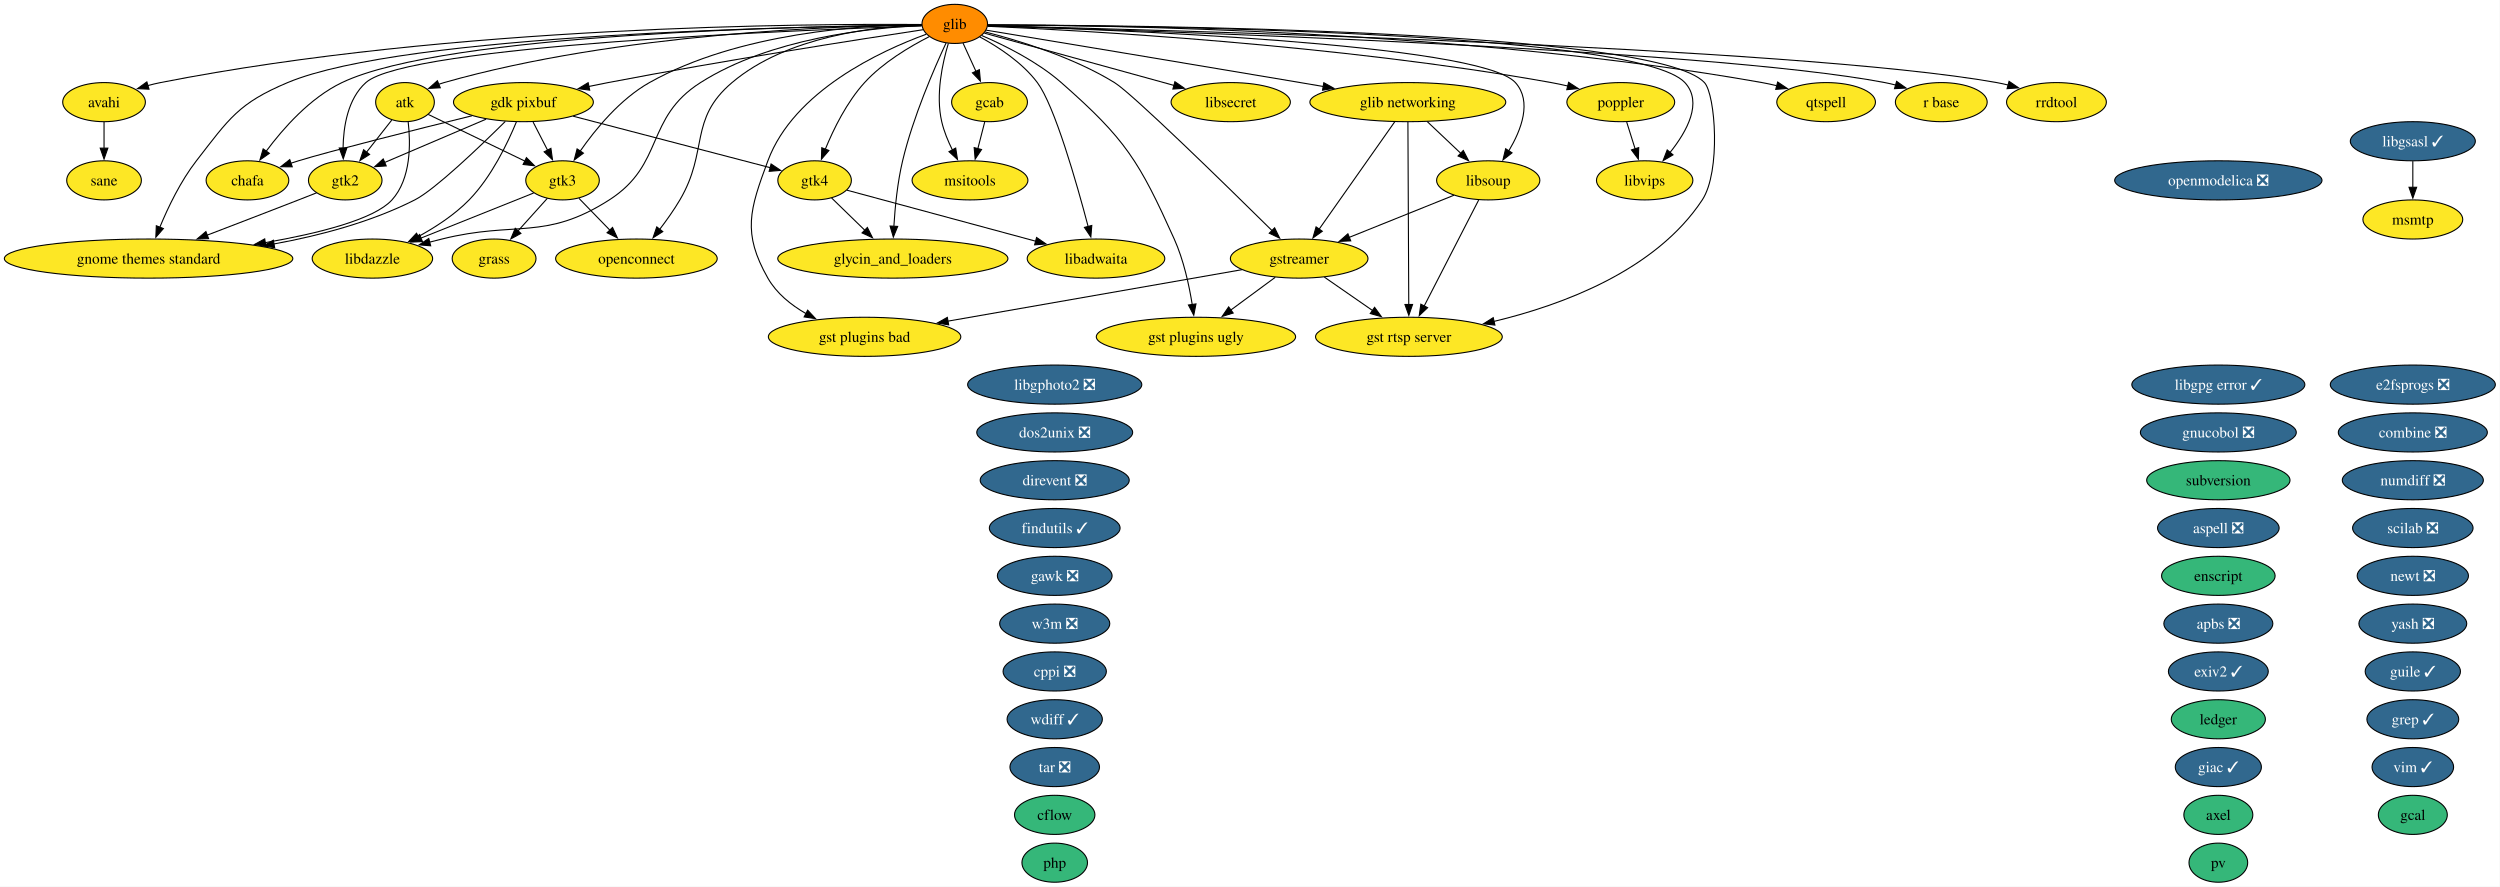
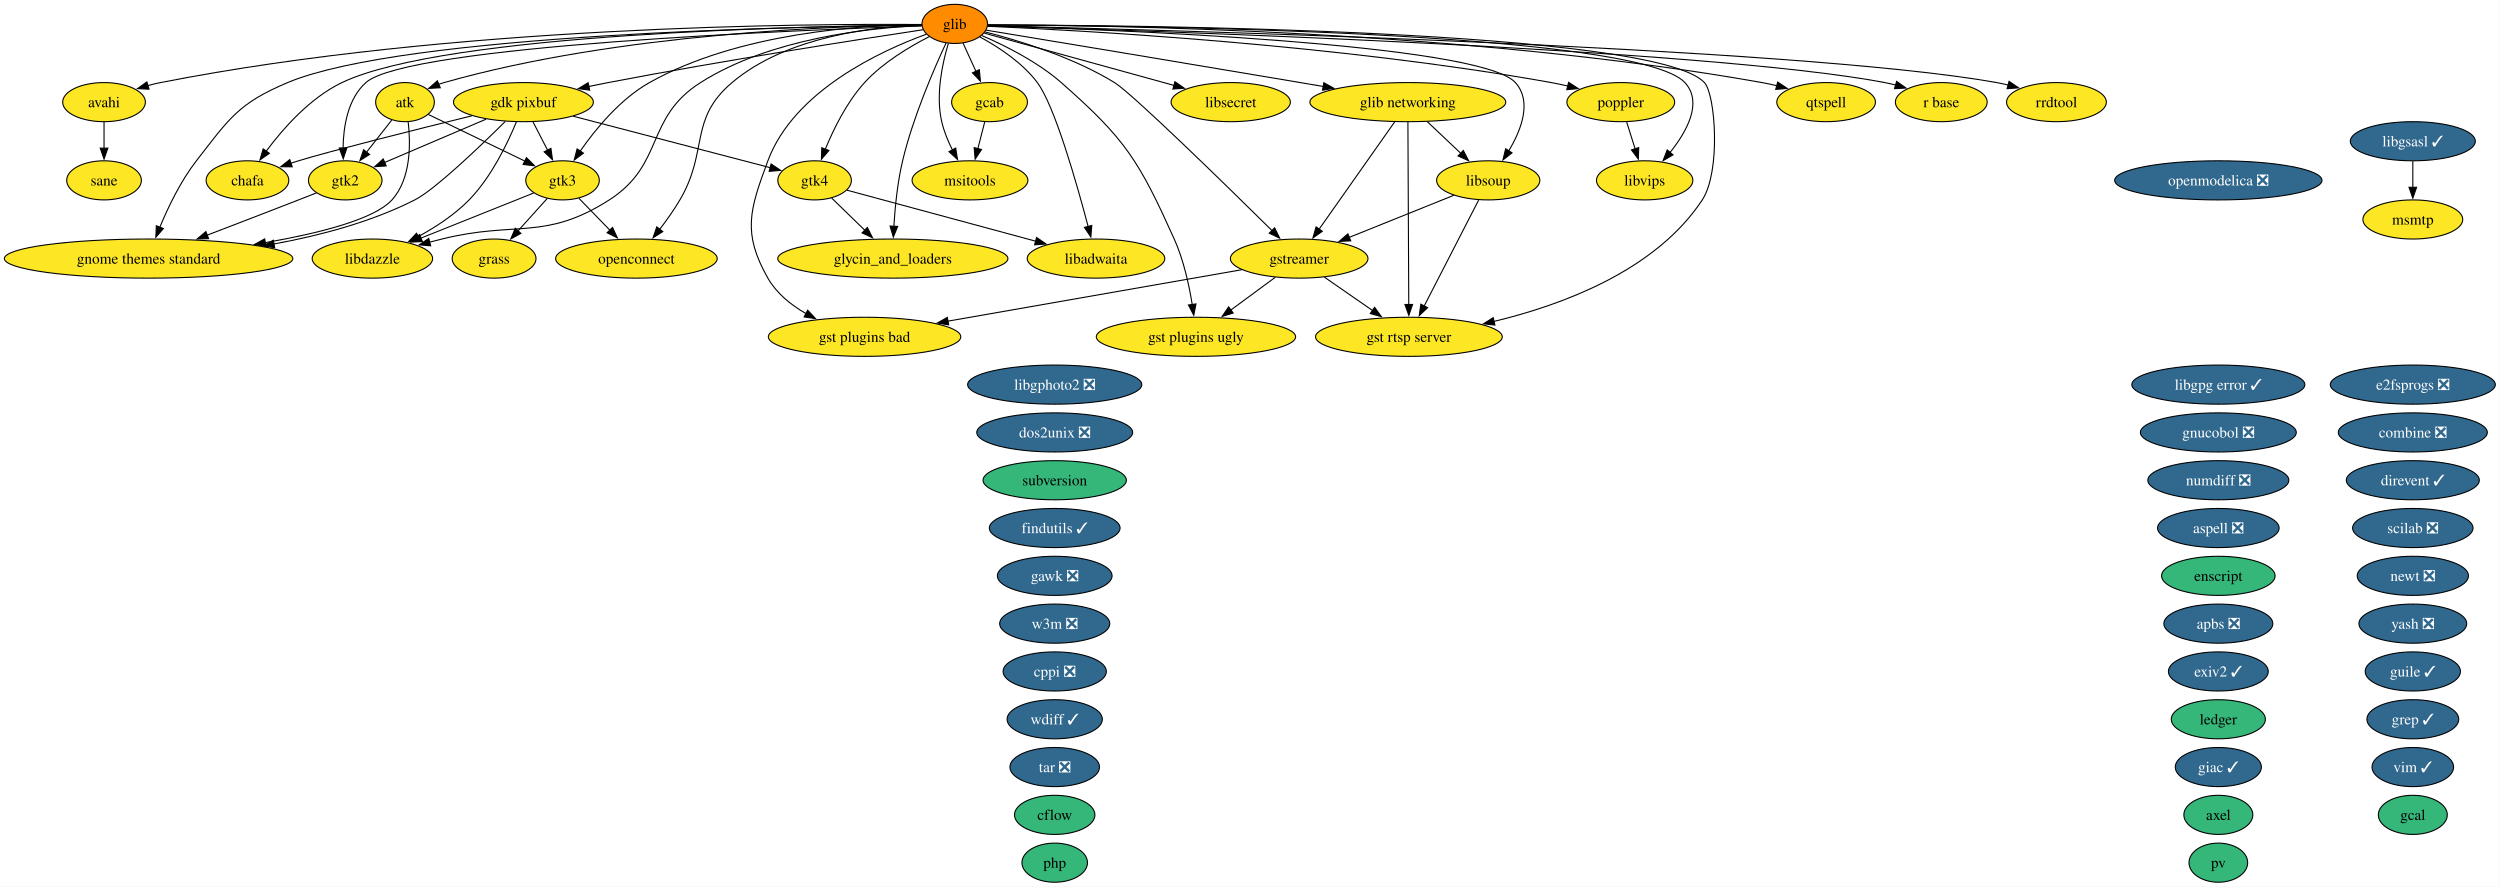
<svg xmlns="http://www.w3.org/2000/svg" xmlns:xlink="http://www.w3.org/1999/xlink" width="2301pt" height="816pt" viewBox="0.00 0.00 2301.00 816.00">
  <g id="graph0" class="graph" transform="scale(1 1) rotate(0) translate(4 812)">
    <polygon fill="white" stroke="none" points="-4,4 -4,-812 2296.69,-812 2296.69,4 -4,4" />
    <g id="node1" class="node">
      <g id="a_node1">
        <a xlink:href="https://github.com/conda-forge/apbs-feedstock/pull/11" xlink:title="apbs ❎">
          <ellipse fill="#31688e" stroke="black" cx="2037.76" cy="-238" rx="50.16" ry="18" />
          <text xml:space="preserve" text-anchor="middle" x="2037.76" y="-233.32" font-family="Times,serif" font-size="14.00" fill="white">apbs ❎</text>
        </a>
      </g>
    </g>
    <g id="node2" class="node">
      <g id="a_node2">
        <a xlink:href="https://github.com/conda-forge/aspell-feedstock/pull/5" xlink:title="aspell ❎">
          <ellipse fill="#31688e" stroke="black" cx="2037.76" cy="-326" rx="55.94" ry="18" />
          <text xml:space="preserve" text-anchor="middle" x="2037.76" y="-321.32" font-family="Times,serif" font-size="14.00" fill="white">aspell ❎</text>
        </a>
      </g>
    </g>
    <g id="node3" class="node">
      <g id="a_node3">
        <a xlink:href="https://github.com/conda-forge/atk-feedstock" xlink:title="atk">
          <ellipse fill="#fde725" stroke="black" cx="368.76" cy="-718" rx="27.01" ry="18" />
          <text xml:space="preserve" text-anchor="middle" x="368.76" y="-713.33" font-family="Times,serif" font-size="14.00">atk</text>
        </a>
      </g>
    </g>
    <g id="node24" class="node">
      <g id="a_node24">
        <a xlink:href="https://github.com/conda-forge/gnome-themes-standard-feedstock" xlink:title="gnome themes standard">
          <ellipse fill="#fde725" stroke="black" cx="132.76" cy="-574" rx="132.76" ry="18" />
          <text xml:space="preserve" text-anchor="middle" x="132.76" y="-569.33" font-family="Times,serif" font-size="14.00">gnome themes standard</text>
        </a>
      </g>
    </g>
    <g id="edge1" class="edge">
      <path fill="none" stroke="black" d="M371.67,-699.91C374.01,-680.06 374.45,-647.52 356.76,-628 340.48,-610.04 289.32,-597.2 239.99,-588.66" />
      <polygon fill="black" stroke="black" points="240.78,-585.24 230.34,-587.04 239.63,-592.14 240.78,-585.24" />
    </g>
    <g id="node32" class="node">
      <g id="a_node32">
        <a xlink:href="https://github.com/conda-forge/gtk2-feedstock" xlink:title="gtk2">
          <ellipse fill="#fde725" stroke="black" cx="313.76" cy="-646" rx="33.85" ry="18" />
          <text xml:space="preserve" text-anchor="middle" x="313.76" y="-641.33" font-family="Times,serif" font-size="14.00">gtk2</text>
        </a>
      </g>
    </g>
    <g id="edge2" class="edge">
      <path fill="none" stroke="black" d="M356.55,-701.46C349.74,-692.8 341.09,-681.79 333.36,-671.95" />
      <polygon fill="black" stroke="black" points="336.17,-669.87 327.24,-664.17 330.67,-674.19 336.17,-669.87" />
    </g>
    <g id="node33" class="node">
      <g id="a_node33">
        <a xlink:href="https://github.com/conda-forge/gtk3-feedstock" xlink:title="gtk3">
          <ellipse fill="#fde725" stroke="black" cx="513.76" cy="-646" rx="33.85" ry="18" />
          <text xml:space="preserve" text-anchor="middle" x="513.76" y="-641.33" font-family="Times,serif" font-size="14.00">gtk3</text>
        </a>
      </g>
    </g>
    <g id="edge3" class="edge">
      <path fill="none" stroke="black" d="M390.15,-706.67C413.62,-695.34 451.63,-676.99 479.31,-663.63" />
      <polygon fill="black" stroke="black" points="480.52,-666.93 488,-659.43 477.47,-660.63 480.52,-666.93" />
    </g>
    <g id="node4" class="node">
      <g id="a_node4">
        <a xlink:href="https://github.com/conda-forge/avahi-feedstock" xlink:title="avahi">
          <ellipse fill="#fde725" stroke="black" cx="91.76" cy="-718" rx="38.06" ry="18" />
          <text xml:space="preserve" text-anchor="middle" x="91.76" y="-713.33" font-family="Times,serif" font-size="14.00">avahi</text>
        </a>
      </g>
    </g>
    <g id="node57" class="node">
      <g id="a_node57">
        <a xlink:href="https://github.com/conda-forge/sane-feedstock" xlink:title="sane">
          <ellipse fill="#fde725" stroke="black" cx="91.76" cy="-646" rx="34.37" ry="18" />
          <text xml:space="preserve" text-anchor="middle" x="91.76" y="-641.33" font-family="Times,serif" font-size="14.00">sane</text>
        </a>
      </g>
    </g>
    <g id="edge4" class="edge">
      <path fill="none" stroke="black" d="M91.76,-699.7C91.76,-692.41 91.76,-683.73 91.76,-675.54" />
      <polygon fill="black" stroke="black" points="95.26,-675.62 91.76,-665.62 88.26,-675.62 95.26,-675.62" />
    </g>
    <g id="node5" class="node">
      <g id="a_node5">
        <a xlink:href="https://github.com/conda-forge/axel-feedstock" xlink:title="axel">
          <ellipse fill="#35b779" stroke="black" cx="2037.76" cy="-62" rx="31.74" ry="18" />
          <text xml:space="preserve" text-anchor="middle" x="2037.76" y="-57.33" font-family="Times,serif" font-size="14.00">axel</text>
        </a>
      </g>
    </g>
    <g id="node6" class="node">
      <g id="a_node6">
        <a xlink:href="https://github.com/conda-forge/cflow-feedstock" xlink:title="cflow">
          <ellipse fill="#35b779" stroke="black" cx="966.76" cy="-62" rx="37" ry="18" />
          <text xml:space="preserve" text-anchor="middle" x="966.76" y="-57.33" font-family="Times,serif" font-size="14.00">cflow</text>
        </a>
      </g>
    </g>
    <g id="node7" class="node">
      <g id="a_node7">
        <a xlink:href="https://github.com/conda-forge/chafa-feedstock" xlink:title="chafa">
          <ellipse fill="#fde725" stroke="black" cx="223.76" cy="-646" rx="38.06" ry="18" />
          <text xml:space="preserve" text-anchor="middle" x="223.76" y="-641.33" font-family="Times,serif" font-size="14.00">chafa</text>
        </a>
      </g>
    </g>
    <g id="node8" class="node">
      <g id="a_node8">
        <a xlink:href="https://github.com/conda-forge/combine-feedstock/pull/2" xlink:title="combine ❎">
          <ellipse fill="#31688e" stroke="black" cx="2216.76" cy="-414" rx="68.57" ry="18" />
          <text xml:space="preserve" text-anchor="middle" x="2216.76" y="-409.32" font-family="Times,serif" font-size="14.00" fill="white">combine ❎</text>
        </a>
      </g>
    </g>
    <g id="node9" class="node">
      <g id="a_node9">
        <a xlink:href="https://github.com/conda-forge/cppi-feedstock/pull/3" xlink:title="cppi ❎">
          <ellipse fill="#31688e" stroke="black" cx="966.76" cy="-194" rx="47.53" ry="18" />
          <text xml:space="preserve" text-anchor="middle" x="966.76" y="-189.32" font-family="Times,serif" font-size="14.00" fill="white">cppi ❎</text>
        </a>
      </g>
    </g>
    <g id="node10" class="node">
      <g id="a_node10">
-         <a xlink:href="https://github.com/conda-forge/direvent-feedstock/pull/3" xlink:title="direvent ❎">
-           <ellipse fill="#31688e" stroke="black" cx="966.76" cy="-370" rx="68.57" ry="18" />
-           <text xml:space="preserve" text-anchor="middle" x="966.76" y="-365.32" font-family="Times,serif" font-size="14.00" fill="white">direvent ❎</text>
+         <a xlink:href="https://github.com/conda-forge/direvent-feedstock/pull/3" xlink:title="direvent ✓">
+           <ellipse fill="#31688e" stroke="black" cx="2216.76" cy="-370" rx="61.2" ry="18" />
+           <text xml:space="preserve" text-anchor="middle" x="2216.76" y="-365.32" font-family="Times,serif" font-size="14.00" fill="white">direvent ✓</text>
        </a>
      </g>
    </g>
    <g id="node11" class="node">
      <g id="a_node11">
        <a xlink:href="https://github.com/conda-forge/dos2unix-feedstock/pull/23" xlink:title="dos2unix ❎">
          <ellipse fill="#31688e" stroke="black" cx="966.76" cy="-414" rx="71.73" ry="18" />
          <text xml:space="preserve" text-anchor="middle" x="966.76" y="-409.32" font-family="Times,serif" font-size="14.00" fill="white">dos2unix ❎</text>
        </a>
      </g>
    </g>
    <g id="node12" class="node">
      <g id="a_node12">
        <a xlink:href="https://github.com/conda-forge/e2fsprogs-feedstock/pull/18" xlink:title="e2fsprogs ❎">
          <ellipse fill="#31688e" stroke="black" cx="2216.76" cy="-458" rx="75.94" ry="18" />
          <text xml:space="preserve" text-anchor="middle" x="2216.76" y="-453.32" font-family="Times,serif" font-size="14.00" fill="white">e2fsprogs ❎</text>
        </a>
      </g>
    </g>
    <g id="node13" class="node">
      <g id="a_node13">
        <a xlink:href="https://github.com/conda-forge/enscript-feedstock" xlink:title="enscript">
          <ellipse fill="#35b779" stroke="black" cx="2037.76" cy="-282" rx="52.26" ry="18" />
          <text xml:space="preserve" text-anchor="middle" x="2037.76" y="-277.32" font-family="Times,serif" font-size="14.00">enscript</text>
        </a>
      </g>
    </g>
    <g id="node14" class="node">
      <g id="a_node14">
        <a xlink:href="https://github.com/conda-forge/exiv2-feedstock/pull/28" xlink:title="exiv2 ✓">
          <ellipse fill="#31688e" stroke="black" cx="2037.76" cy="-194" rx="45.95" ry="18" />
          <text xml:space="preserve" text-anchor="middle" x="2037.76" y="-189.32" font-family="Times,serif" font-size="14.00" fill="white">exiv2 ✓</text>
        </a>
      </g>
    </g>
    <g id="node15" class="node">
      <g id="a_node15">
        <a xlink:href="https://github.com/conda-forge/findutils-feedstock/pull/17" xlink:title="findutils ✓">
          <ellipse fill="#31688e" stroke="black" cx="966.76" cy="-326" rx="60.15" ry="18" />
          <text xml:space="preserve" text-anchor="middle" x="966.76" y="-321.32" font-family="Times,serif" font-size="14.00" fill="white">findutils ✓</text>
        </a>
      </g>
    </g>
    <g id="node16" class="node">
      <g id="a_node16">
        <a xlink:href="https://github.com/conda-forge/gawk-feedstock/pull/28" xlink:title="gawk ❎">
          <ellipse fill="#31688e" stroke="black" cx="966.76" cy="-282" rx="52.79" ry="18" />
          <text xml:space="preserve" text-anchor="middle" x="966.76" y="-277.32" font-family="Times,serif" font-size="14.00" fill="white">gawk ❎</text>
        </a>
      </g>
    </g>
    <g id="node17" class="node">
      <g id="a_node17">
        <a xlink:href="https://github.com/conda-forge/gcab-feedstock" xlink:title="gcab">
          <ellipse fill="#fde725" stroke="black" cx="906.76" cy="-718" rx="34.9" ry="18" />
          <text xml:space="preserve" text-anchor="middle" x="906.76" y="-713.33" font-family="Times,serif" font-size="14.00">gcab</text>
        </a>
      </g>
    </g>
    <g id="node45" class="node">
      <g id="a_node45">
        <a xlink:href="https://github.com/conda-forge/msitools-feedstock" xlink:title="msitools">
          <ellipse fill="#fde725" stroke="black" cx="888.76" cy="-646" rx="53.31" ry="18" />
          <text xml:space="preserve" text-anchor="middle" x="888.76" y="-641.33" font-family="Times,serif" font-size="14.00">msitools</text>
        </a>
      </g>
    </g>
    <g id="edge5" class="edge">
      <path fill="none" stroke="black" d="M902.31,-699.7C900.41,-692.32 898.15,-683.52 896.02,-675.25" />
      <polygon fill="black" stroke="black" points="899.41,-674.38 893.53,-665.57 892.63,-676.13 899.41,-674.38" />
    </g>
    <g id="node18" class="node">
      <g id="a_node18">
        <a xlink:href="https://github.com/conda-forge/gcal-feedstock" xlink:title="gcal">
          <ellipse fill="#35b779" stroke="black" cx="2216.76" cy="-62" rx="31.74" ry="18" />
          <text xml:space="preserve" text-anchor="middle" x="2216.76" y="-57.33" font-family="Times,serif" font-size="14.00">gcal</text>
        </a>
      </g>
    </g>
    <g id="node19" class="node">
      <g id="a_node19">
        <a xlink:href="https://github.com/conda-forge/gdk-pixbuf-feedstock" xlink:title="gdk pixbuf">
          <ellipse fill="#fde725" stroke="black" cx="477.76" cy="-718" rx="64.36" ry="18" />
          <text xml:space="preserve" text-anchor="middle" x="477.76" y="-713.33" font-family="Times,serif" font-size="14.00">gdk pixbuf</text>
        </a>
      </g>
    </g>
    <g id="edge6" class="edge">
      <path fill="none" stroke="black" d="M430.37,-705.43C378.95,-692.78 300.27,-673.09 270.76,-664 268.4,-663.27 265.98,-662.5 263.55,-661.7" />
      <polygon fill="black" stroke="black" points="264.97,-658.48 254.37,-658.54 262.69,-665.1 264.97,-658.48" />
    </g>
    <g id="edge7" class="edge">
      <path fill="none" stroke="black" d="M461.09,-700.25C437.8,-677.18 396.3,-637.42 377.76,-628 337.87,-607.73 290.5,-595.19 248.1,-587.45" />
      <polygon fill="black" stroke="black" points="248.8,-584.02 238.35,-585.74 247.6,-590.91 248.8,-584.02" />
    </g>
    <g id="edge8" class="edge">
      <path fill="none" stroke="black" d="M443.38,-702.33C416.01,-690.65 377.82,-674.35 349.99,-662.46" />
      <polygon fill="black" stroke="black" points="351.46,-659.29 340.89,-658.58 348.71,-665.73 351.46,-659.29" />
    </g>
    <g id="edge9" class="edge">
      <path fill="none" stroke="black" d="M486.65,-699.7C490.68,-691.87 495.53,-682.44 500.01,-673.73" />
      <polygon fill="black" stroke="black" points="503.05,-675.46 504.51,-664.97 496.83,-672.26 503.05,-675.46" />
    </g>
    <g id="node34" class="node">
      <g id="a_node34">
        <a xlink:href="https://github.com/conda-forge/gtk4-feedstock" xlink:title="gtk4">
          <ellipse fill="#fde725" stroke="black" cx="745.76" cy="-646" rx="33.85" ry="18" />
          <text xml:space="preserve" text-anchor="middle" x="745.76" y="-641.33" font-family="Times,serif" font-size="14.00">gtk4</text>
        </a>
      </g>
    </g>
    <g id="edge10" class="edge">
      <path fill="none" stroke="black" d="M523.52,-705.05C574.45,-691.74 656,-670.44 704.87,-657.68" />
      <polygon fill="black" stroke="black" points="705.71,-661.08 714.5,-655.16 703.94,-654.31 705.71,-661.08" />
    </g>
    <g id="node38" class="node">
      <g id="a_node38">
        <a xlink:href="https://github.com/conda-forge/libdazzle-feedstock" xlink:title="libdazzle">
          <ellipse fill="#fde725" stroke="black" cx="338.76" cy="-574" rx="55.42" ry="18" />
          <text xml:space="preserve" text-anchor="middle" x="338.76" y="-569.33" font-family="Times,serif" font-size="14.00">libdazzle</text>
        </a>
      </g>
    </g>
    <g id="edge11" class="edge">
      <path fill="none" stroke="black" d="M471.32,-699.89C463.4,-680.61 448.42,-649.19 427.76,-628 414.34,-614.24 396.63,-602.74 380.53,-594" />
      <polygon fill="black" stroke="black" points="382.6,-591.14 372.12,-589.62 379.37,-597.35 382.6,-591.14" />
    </g>
    <g id="node20" class="node">
      <g id="a_node20">
        <a xlink:href="https://github.com/conda-forge/giac-feedstock/pull/47" xlink:title="giac ✓">
          <ellipse fill="#31688e" stroke="black" cx="2037.76" cy="-106" rx="39.63" ry="18" />
          <text xml:space="preserve" text-anchor="middle" x="2037.76" y="-101.33" font-family="Times,serif" font-size="14.00" fill="white">giac ✓</text>
        </a>
      </g>
    </g>
    <g id="node21" class="node">
      <g id="a_node21">
        <a xlink:href="https://github.com/conda-forge/glib-feedstock" xlink:title="glib">
          <ellipse fill="#ff8c00" stroke="black" cx="874.76" cy="-790" rx="30.16" ry="18" />
          <text xml:space="preserve" text-anchor="middle" x="874.76" y="-785.33" font-family="Times,serif" font-size="14.00">glib</text>
        </a>
      </g>
    </g>
    <g id="edge12" class="edge">
      <path fill="none" stroke="black" d="M844.4,-788.99C768.67,-788.25 565.89,-781.77 404.76,-736 403.13,-735.54 401.5,-735.01 399.86,-734.44" />
      <polygon fill="black" stroke="black" points="401.22,-731.21 390.64,-730.66 398.57,-737.69 401.22,-731.21" />
    </g>
    <g id="edge13" class="edge">
      <path fill="none" stroke="black" d="M844.11,-789.43C743.02,-790.28 411.25,-788.6 143.76,-736 139.91,-735.24 135.96,-734.29 132.02,-733.22" />
      <polygon fill="black" stroke="black" points="133.16,-729.91 122.57,-730.41 131.16,-736.62 133.16,-729.91" />
    </g>
    <g id="edge14" class="edge">
      <path fill="none" stroke="black" d="M844.41,-788.87C741.45,-788.01 406.51,-781.69 310.76,-736 281.46,-722.02 256.59,-693.81 241.04,-672.87" />
      <polygon fill="black" stroke="black" points="243.92,-670.88 235.25,-664.79 238.23,-674.96 243.92,-670.88" />
    </g>
    <g id="edge15" class="edge">
      <path fill="none" stroke="black" d="M882.34,-772.41C885.91,-764.59 890.27,-755.06 894.31,-746.23" />
      <polygon fill="black" stroke="black" points="897.4,-747.88 898.37,-737.33 891.03,-744.97 897.4,-747.88" />
    </g>
    <g id="edge16" class="edge">
      <path fill="none" stroke="black" d="M845.64,-784.66C789.44,-776.18 662.17,-756.42 555.76,-736 549.89,-734.87 543.78,-733.64 537.68,-732.38" />
      <polygon fill="black" stroke="black" points="538.76,-729.03 528.26,-730.39 537.32,-735.88 538.76,-729.03" />
    </g>
    <g id="node22" class="node">
      <g id="a_node22">
        <a xlink:href="https://github.com/conda-forge/glib-networking-feedstock" xlink:title="glib networking">
          <ellipse fill="#fde725" stroke="black" cx="1291.76" cy="-718" rx="90.14" ry="18" />
          <text xml:space="preserve" text-anchor="middle" x="1291.76" y="-713.33" font-family="Times,serif" font-size="14.00">glib networking</text>
        </a>
      </g>
    </g>
    <g id="edge17" class="edge">
      <path fill="none" stroke="black" d="M903.7,-784.22C959.59,-774.99 1086.25,-754.02 1192.76,-736 1199.64,-734.84 1206.79,-733.62 1213.96,-732.4" />
      <polygon fill="black" stroke="black" points="1214.44,-735.87 1223.7,-730.73 1213.26,-728.97 1214.44,-735.87" />
    </g>
    <g id="node23" class="node">
      <g id="a_node23">
        <a xlink:href="https://github.com/conda-forge/glycin_and_loaders-feedstock" xlink:title="glycin_and_loaders">
          <ellipse fill="#fde725" stroke="black" cx="817.76" cy="-574" rx="105.92" ry="18" />
          <text xml:space="preserve" text-anchor="middle" x="817.76" y="-569.33" font-family="Times,serif" font-size="14.00">glycin_and_loaders</text>
        </a>
      </g>
    </g>
    <g id="edge18" class="edge">
      <path fill="none" stroke="black" d="M866.77,-772.47C855.8,-748.96 836.34,-704.25 826.76,-664 822.04,-644.21 819.8,-621.37 818.73,-603.78" />
      <polygon fill="black" stroke="black" points="822.22,-603.61 818.22,-593.8 815.23,-603.96 822.22,-603.61" />
    </g>
    <g id="edge19" class="edge">
      <path fill="none" stroke="black" d="M844.18,-788.82C735.39,-787.79 367.92,-780.98 260.76,-736 215.42,-716.97 206.93,-702.82 176.76,-664 162.3,-645.4 150.74,-621.3 143.11,-602.87" />
      <polygon fill="black" stroke="black" points="146.38,-601.63 139.43,-593.64 139.88,-604.22 146.38,-601.63" />
    </g>
    <g id="node28" class="node">
      <g id="a_node28">
        <a xlink:href="https://github.com/conda-forge/gst-plugins-bad-feedstock" xlink:title="gst plugins bad">
          <ellipse fill="#fde725" stroke="black" cx="791.76" cy="-502" rx="88.56" ry="18" />
          <text xml:space="preserve" text-anchor="middle" x="791.76" y="-497.32" font-family="Times,serif" font-size="14.00">gst plugins bad</text>
        </a>
      </g>
    </g>
    <g id="edge20" class="edge">
      <path fill="none" stroke="black" d="M848.57,-780.51C806.62,-765.19 726.65,-728.37 702.76,-664 686.05,-619 679.04,-597.73 702.76,-556 710.69,-542.04 723.93,-531.36 737.79,-523.39" />
      <polygon fill="black" stroke="black" points="739.38,-526.51 746.6,-518.75 736.12,-520.31 739.38,-526.51" />
    </g>
    <g id="node29" class="node">
      <g id="a_node29">
        <a xlink:href="https://github.com/conda-forge/gst-plugins-ugly-feedstock" xlink:title="gst plugins ugly">
          <ellipse fill="#fde725" stroke="black" cx="1096.76" cy="-502" rx="91.72" ry="18" />
          <text xml:space="preserve" text-anchor="middle" x="1096.76" y="-497.32" font-family="Times,serif" font-size="14.00">gst plugins ugly</text>
        </a>
      </g>
    </g>
    <g id="edge21" class="edge">
      <path fill="none" stroke="black" d="M899.61,-779.29C920.66,-770.25 950.81,-755.27 972.76,-736 1032.08,-683.91 1044.33,-663.98 1076.76,-592 1085.41,-572.79 1090.47,-549.5 1093.34,-531.56" />
      <polygon fill="black" stroke="black" points="1096.77,-532.28 1094.74,-521.88 1089.84,-531.28 1096.77,-532.28" />
    </g>
    <g id="node30" class="node">
      <g id="a_node30">
        <a xlink:href="https://github.com/conda-forge/gst-rtsp-server-feedstock" xlink:title="gst rtsp server">
          <ellipse fill="#fde725" stroke="black" cx="1292.76" cy="-502" rx="85.93" ry="18" />
          <text xml:space="preserve" text-anchor="middle" x="1292.76" y="-497.32" font-family="Times,serif" font-size="14.00">gst rtsp server</text>
        </a>
      </g>
    </g>
    <g id="edge22" class="edge">
      <path fill="none" stroke="black" d="M905.21,-789.03C1032.74,-788.86 1519.4,-784.98 1564.76,-736 1574.92,-725.03 1579.97,-654.14 1562.76,-628 1520.07,-563.2 1434.5,-531.4 1371.08,-516.19" />
      <polygon fill="black" stroke="black" points="1371.91,-512.8 1361.38,-513.97 1370.35,-519.62 1371.91,-512.8" />
    </g>
    <g id="node31" class="node">
      <g id="a_node31">
        <a xlink:href="https://github.com/conda-forge/gstreamer-feedstock" xlink:title="gstreamer">
          <ellipse fill="#fde725" stroke="black" cx="1191.76" cy="-574" rx="63.31" ry="18" />
          <text xml:space="preserve" text-anchor="middle" x="1191.76" y="-569.33" font-family="Times,serif" font-size="14.00">gstreamer</text>
        </a>
      </g>
    </g>
    <g id="edge23" class="edge">
      <path fill="none" stroke="black" d="M902.83,-782.57C933.59,-774.71 983.64,-759.48 1021.76,-736 1038.18,-725.88 1123.73,-642.23 1166.85,-599.67" />
      <polygon fill="black" stroke="black" points="1169.15,-602.32 1173.8,-592.81 1164.23,-597.34 1169.15,-602.32" />
    </g>
    <g id="edge24" class="edge">
      <path fill="none" stroke="black" d="M844.27,-788.09C735.52,-784.56 371.1,-770.24 332.76,-736 316.09,-721.11 312.04,-695.51 311.75,-675.57" />
      <polygon fill="black" stroke="black" points="315.25,-675.9 311.94,-665.84 308.25,-675.77 315.25,-675.9" />
    </g>
    <g id="edge25" class="edge">
      <path fill="none" stroke="black" d="M844.32,-789.47C790.32,-789.01 675.74,-782.13 593.76,-736 566.84,-720.85 544.2,-693.28 529.95,-672.83" />
      <polygon fill="black" stroke="black" points="532.98,-671.05 524.5,-664.7 527.17,-674.95 532.98,-671.05" />
    </g>
    <g id="edge26" class="edge">
      <path fill="none" stroke="black" d="M851.27,-778.27C833.21,-769.08 808.58,-754.44 791.76,-736 775.46,-718.15 763.31,-693.46 755.59,-674.61" />
      <polygon fill="black" stroke="black" points="758.91,-673.47 752.02,-665.42 752.38,-676.01 758.91,-673.47" />
    </g>
    <g id="node37" class="node">
      <g id="a_node37">
        <a xlink:href="https://github.com/conda-forge/libadwaita-feedstock" xlink:title="libadwaita">
          <ellipse fill="#fde725" stroke="black" cx="1004.76" cy="-574" rx="63.31" ry="18" />
          <text xml:space="preserve" text-anchor="middle" x="1004.76" y="-569.33" font-family="Times,serif" font-size="14.00">libadwaita</text>
        </a>
      </g>
    </g>
    <g id="edge27" class="edge">
      <path fill="none" stroke="black" d="M897.69,-778.09C914.56,-768.99 936.87,-754.54 950.76,-736 966.68,-714.74 986.94,-643.63 997.55,-603.39" />
      <polygon fill="black" stroke="black" points="1000.88,-604.47 1000.01,-593.92 994.1,-602.71 1000.88,-604.47" />
    </g>
    <g id="edge28" class="edge">
      <path fill="none" stroke="black" d="M844.22,-788.5C797.02,-786.4 705.08,-776.89 640.76,-736 589.44,-703.38 607.96,-660.8 556.76,-628 497.57,-590.09 470.95,-609.02 402.76,-592 399.02,-591.07 395.16,-590.09 391.28,-589.09" />
      <polygon fill="black" stroke="black" points="392.39,-585.76 381.83,-586.63 390.63,-592.53 392.39,-585.76" />
    </g>
    <g id="node42" class="node">
      <g id="a_node42">
        <a xlink:href="https://github.com/conda-forge/libsecret-feedstock" xlink:title="libsecret">
          <ellipse fill="#fde725" stroke="black" cx="1128.76" cy="-718" rx="54.89" ry="18" />
          <text xml:space="preserve" text-anchor="middle" x="1128.76" y="-713.33" font-family="Times,serif" font-size="14.00">libsecret</text>
        </a>
      </g>
    </g>
    <g id="edge29" class="edge">
      <path fill="none" stroke="black" d="M901.94,-781.51C943.52,-770.05 1023.66,-747.96 1076.68,-733.35" />
      <polygon fill="black" stroke="black" points="1077.39,-736.79 1086.1,-730.76 1075.53,-730.04 1077.39,-736.79" />
    </g>
    <g id="node43" class="node">
      <g id="a_node43">
        <a xlink:href="https://github.com/conda-forge/libsoup-feedstock" xlink:title="libsoup">
          <ellipse fill="#fde725" stroke="black" cx="1365.76" cy="-646" rx="47.53" ry="18" />
          <text xml:space="preserve" text-anchor="middle" x="1365.76" y="-641.33" font-family="Times,serif" font-size="14.00">libsoup</text>
        </a>
      </g>
    </g>
    <g id="edge30" class="edge">
      <path fill="none" stroke="black" d="M905.12,-788.2C1010.83,-785.1 1358.06,-772.23 1390.76,-736 1406.32,-718.75 1396.29,-692.55 1384.63,-673.04" />
      <polygon fill="black" stroke="black" points="1387.68,-671.32 1379.33,-664.8 1381.8,-675.1 1387.68,-671.32" />
    </g>
    <g id="node44" class="node">
      <g id="a_node44">
        <a xlink:href="https://github.com/conda-forge/libvips-feedstock" xlink:title="libvips">
          <ellipse fill="#fde725" stroke="black" cx="1509.76" cy="-646" rx="44.37" ry="18" />
          <text xml:space="preserve" text-anchor="middle" x="1509.76" y="-641.33" font-family="Times,serif" font-size="14.00">libvips</text>
        </a>
      </g>
    </g>
    <g id="edge31" class="edge">
      <path fill="none" stroke="black" d="M905.26,-788.97C1030.76,-788.52 1502.72,-783.64 1546.76,-736 1563.52,-717.86 1548.65,-691.05 1533.05,-671.59" />
      <polygon fill="black" stroke="black" points="1535.84,-669.47 1526.69,-664.12 1530.51,-674.01 1535.84,-669.47" />
    </g>
    <g id="edge32" class="edge">
      <path fill="none" stroke="black" d="M868.88,-772.1C863.45,-754.07 857.01,-724.76 862.76,-700 864.82,-691.11 868.59,-682 872.63,-673.89" />
      <polygon fill="black" stroke="black" points="875.62,-675.72 877.26,-665.25 869.45,-672.41 875.62,-675.72" />
    </g>
    <g id="node49" class="node">
      <g id="a_node49">
        <a xlink:href="https://github.com/conda-forge/openconnect-feedstock" xlink:title="openconnect">
          <ellipse fill="#fde725" stroke="black" cx="581.76" cy="-574" rx="74.36" ry="18" />
          <text xml:space="preserve" text-anchor="middle" x="581.76" y="-569.33" font-family="Times,serif" font-size="14.00">openconnect</text>
        </a>
      </g>
    </g>
    <g id="edge33" class="edge">
      <path fill="none" stroke="black" d="M844.27,-789.06C800.63,-787.55 720.1,-778.65 669.76,-736 629.67,-702.05 648.42,-673.26 621.76,-628 616.31,-618.76 609.55,-609.24 603.14,-600.86" />
      <polygon fill="black" stroke="black" points="606.01,-598.85 597.07,-593.15 600.5,-603.18 606.01,-598.85" />
    </g>
    <g id="node52" class="node">
      <g id="a_node52">
        <a xlink:href="https://github.com/conda-forge/poppler-feedstock" xlink:title="poppler">
          <ellipse fill="#fde725" stroke="black" cx="1487.76" cy="-718" rx="49.63" ry="18" />
          <text xml:space="preserve" text-anchor="middle" x="1487.76" y="-713.33" font-family="Times,serif" font-size="14.00">poppler</text>
        </a>
      </g>
    </g>
    <g id="edge34" class="edge">
      <path fill="none" stroke="black" d="M905.05,-787.81C988.4,-784.18 1227.96,-771.21 1423.76,-736 1428.73,-735.11 1433.88,-734.02 1439,-732.83" />
      <polygon fill="black" stroke="black" points="1439.74,-736.25 1448.61,-730.46 1438.07,-729.45 1439.74,-736.25" />
    </g>
    <g id="node54" class="node">
      <g id="a_node54">
        <a xlink:href="https://github.com/conda-forge/qtspell-feedstock" xlink:title="qtspell">
          <ellipse fill="#fde725" stroke="black" cx="1676.76" cy="-718" rx="45.42" ry="18" />
          <text xml:space="preserve" text-anchor="middle" x="1676.76" y="-713.33" font-family="Times,serif" font-size="14.00">qtspell</text>
        </a>
      </g>
    </g>
    <g id="edge35" class="edge">
      <path fill="none" stroke="black" d="M905.11,-789.1C1006.79,-788.96 1344.32,-784.59 1617.76,-736 1622.17,-735.21 1626.74,-734.23 1631.27,-733.13" />
      <polygon fill="black" stroke="black" points="1632.16,-736.51 1640.95,-730.59 1630.39,-729.74 1632.16,-736.51" />
    </g>
    <g id="node55" class="node">
      <g id="a_node55">
        <a xlink:href="https://github.com/conda-forge/r-base-feedstock" xlink:title="r base">
          <ellipse fill="#fde725" stroke="black" cx="1782.76" cy="-718" rx="42.26" ry="18" />
          <text xml:space="preserve" text-anchor="middle" x="1782.76" y="-713.33" font-family="Times,serif" font-size="14.00">r base</text>
        </a>
      </g>
    </g>
    <g id="edge36" class="edge">
      <path fill="none" stroke="black" d="M905.18,-788.15C1037.99,-784.29 1567.51,-767.21 1730.76,-736 1734.1,-735.36 1737.53,-734.57 1740.95,-733.68" />
      <polygon fill="black" stroke="black" points="1741.65,-737.11 1750.29,-730.98 1739.71,-730.39 1741.65,-737.11" />
    </g>
    <g id="node56" class="node">
      <g id="a_node56">
        <a xlink:href="https://github.com/conda-forge/rrdtool-feedstock" xlink:title="rrdtool">
          <ellipse fill="#fde725" stroke="black" cx="1888.76" cy="-718" rx="45.95" ry="18" />
          <text xml:space="preserve" text-anchor="middle" x="1888.76" y="-713.33" font-family="Times,serif" font-size="14.00">rrdtool</text>
        </a>
      </g>
    </g>
    <g id="edge37" class="edge">
      <path fill="none" stroke="black" d="M904.94,-788.32C1046.9,-785 1648.91,-769.16 1833.76,-736 1837.3,-735.36 1840.93,-734.57 1844.56,-733.68" />
      <polygon fill="black" stroke="black" points="1845.14,-737.15 1853.88,-731.15 1843.31,-730.39 1845.14,-737.15" />
    </g>
    <g id="edge38" class="edge">
      <path fill="none" stroke="black" d="M1291.84,-699.85C1292.01,-663.14 1292.41,-576.66 1292.62,-531.53" />
      <polygon fill="black" stroke="black" points="1296.12,-531.76 1292.67,-521.75 1289.12,-531.73 1296.12,-531.76" />
    </g>
    <g id="edge39" class="edge">
      <path fill="none" stroke="black" d="M1279.69,-699.87C1262.33,-675.22 1230.16,-629.54 1209.92,-600.79" />
      <polygon fill="black" stroke="black" points="1213.04,-599.15 1204.42,-592.99 1207.32,-603.18 1213.04,-599.15" />
    </g>
    <g id="edge40" class="edge">
      <path fill="none" stroke="black" d="M1309.67,-700.05C1318.96,-691.27 1330.46,-680.39 1340.62,-670.77" />
      <polygon fill="black" stroke="black" points="1342.81,-673.52 1347.67,-664.11 1338,-668.44 1342.81,-673.52" />
    </g>
    <g id="node25" class="node">
      <g id="a_node25">
        <a xlink:href="https://github.com/conda-forge/gnucobol-feedstock/pull/10" xlink:title="gnucobol ❎">
          <ellipse fill="#31688e" stroke="black" cx="2037.76" cy="-414" rx="71.73" ry="18" />
          <text xml:space="preserve" text-anchor="middle" x="2037.76" y="-409.32" font-family="Times,serif" font-size="14.00" fill="white">gnucobol ❎</text>
        </a>
      </g>
    </g>
    <g id="node26" class="node">
      <g id="a_node26">
        <a xlink:href="https://github.com/conda-forge/grass-feedstock" xlink:title="grass">
          <ellipse fill="#fde725" stroke="black" cx="450.76" cy="-574" rx="38.58" ry="18" />
          <text xml:space="preserve" text-anchor="middle" x="450.76" y="-569.33" font-family="Times,serif" font-size="14.00">grass</text>
        </a>
      </g>
    </g>
    <g id="node27" class="node">
      <g id="a_node27">
        <a xlink:href="https://github.com/conda-forge/grep-feedstock/pull/22" xlink:title="grep ✓">
          <ellipse fill="#31688e" stroke="black" cx="2216.76" cy="-150" rx="42.26" ry="18" />
          <text xml:space="preserve" text-anchor="middle" x="2216.76" y="-145.32" font-family="Times,serif" font-size="14.00" fill="white">grep ✓</text>
        </a>
      </g>
    </g>
    <g id="edge41" class="edge">
      <path fill="none" stroke="black" d="M1139.05,-563.78C1069.76,-551.65 947.53,-530.26 868.11,-516.36" />
      <polygon fill="black" stroke="black" points="869.14,-512.99 858.69,-514.71 867.93,-519.88 869.14,-512.99" />
    </g>
    <g id="edge42" class="edge">
      <path fill="none" stroke="black" d="M1169.72,-556.76C1157.52,-547.77 1142.13,-536.44 1128.64,-526.49" />
      <polygon fill="black" stroke="black" points="1131.01,-523.89 1120.88,-520.78 1126.85,-529.53 1131.01,-523.89" />
    </g>
    <g id="edge43" class="edge">
      <path fill="none" stroke="black" d="M1214.93,-556.94C1228.11,-547.8 1244.86,-536.2 1259.43,-526.1" />
      <polygon fill="black" stroke="black" points="1261.17,-529.15 1267.39,-520.58 1257.18,-523.4 1261.17,-529.15" />
    </g>
    <g id="edge44" class="edge">
      <path fill="none" stroke="black" d="M287.39,-634.53C281.9,-632.36 276.14,-630.1 270.76,-628 243.03,-617.2 212.11,-605.31 186.58,-595.53" />
      <polygon fill="black" stroke="black" points="188,-592.33 177.41,-592.02 185.5,-598.87 188,-592.33" />
    </g>
    <g id="edge45" class="edge">
      <path fill="none" stroke="black" d="M499.77,-629.46C491.81,-620.62 481.66,-609.34 472.66,-599.34" />
      <polygon fill="black" stroke="black" points="475.44,-597.19 466.15,-592.1 470.24,-601.88 475.44,-597.19" />
    </g>
    <g id="edge46" class="edge">
      <path fill="none" stroke="black" d="M487.18,-634.37C459.69,-623.37 416.27,-606.01 383.48,-592.89" />
      <polygon fill="black" stroke="black" points="384.8,-589.65 374.21,-589.18 382.2,-596.15 384.8,-589.65" />
    </g>
    <g id="edge47" class="edge">
      <path fill="none" stroke="black" d="M528.85,-629.46C537.2,-620.87 547.78,-609.97 557.29,-600.19" />
      <polygon fill="black" stroke="black" points="559.77,-602.66 564.22,-593.05 554.74,-597.78 559.77,-602.66" />
    </g>
    <g id="edge48" class="edge">
      <path fill="none" stroke="black" d="M761.38,-629.81C770.3,-621.14 781.7,-610.05 791.92,-600.12" />
      <polygon fill="black" stroke="black" points="794.32,-602.66 799.05,-593.18 789.44,-597.64 794.32,-602.66" />
    </g>
    <g id="edge49" class="edge">
      <path fill="none" stroke="black" d="M775.47,-636.97C817.77,-625.54 896.11,-604.36 949.32,-589.98" />
      <polygon fill="black" stroke="black" points="950.07,-593.41 958.81,-587.42 948.24,-586.65 950.07,-593.41" />
    </g>
    <g id="node35" class="node">
      <g id="a_node35">
        <a xlink:href="https://github.com/conda-forge/guile-feedstock/pull/21" xlink:title="guile ✓">
          <ellipse fill="#31688e" stroke="black" cx="2216.76" cy="-194" rx="43.84" ry="18" />
          <text xml:space="preserve" text-anchor="middle" x="2216.76" y="-189.32" font-family="Times,serif" font-size="14.00" fill="white">guile ✓</text>
        </a>
      </g>
    </g>
    <g id="node36" class="node">
      <g id="a_node36">
        <a xlink:href="https://github.com/conda-forge/ledger-feedstock" xlink:title="ledger">
          <ellipse fill="#35b779" stroke="black" cx="2037.76" cy="-150" rx="43.32" ry="18" />
          <text xml:space="preserve" text-anchor="middle" x="2037.76" y="-145.32" font-family="Times,serif" font-size="14.00">ledger</text>
        </a>
      </g>
    </g>
    <g id="node39" class="node">
      <g id="a_node39">
        <a xlink:href="https://github.com/conda-forge/libgpg-error-feedstock/pull/49" xlink:title="libgpg error ✓">
          <ellipse fill="#31688e" stroke="black" cx="2037.76" cy="-458" rx="79.62" ry="18" />
          <text xml:space="preserve" text-anchor="middle" x="2037.76" y="-453.32" font-family="Times,serif" font-size="14.00" fill="white">libgpg error ✓</text>
        </a>
      </g>
    </g>
    <g id="node40" class="node">
      <g id="a_node40">
        <a xlink:href="https://github.com/conda-forge/libgphoto2-feedstock/pull/1" xlink:title="libgphoto2 ❎">
          <ellipse fill="#31688e" stroke="black" cx="966.76" cy="-458" rx="80.14" ry="18" />
          <text xml:space="preserve" text-anchor="middle" x="966.76" y="-453.32" font-family="Times,serif" font-size="14.00" fill="white">libgphoto2 ❎</text>
        </a>
      </g>
    </g>
    <g id="node41" class="node">
      <g id="a_node41">
        <a xlink:href="https://github.com/conda-forge/libgsasl-feedstock/pull/36" xlink:title="libgsasl ✓">
          <ellipse fill="#31688e" stroke="black" cx="2216.76" cy="-682" rx="57.52" ry="18" />
          <text xml:space="preserve" text-anchor="middle" x="2216.76" y="-677.33" font-family="Times,serif" font-size="14.00" fill="white">libgsasl ✓</text>
        </a>
      </g>
    </g>
    <g id="node46" class="node">
      <g id="a_node46">
        <a xlink:href="https://github.com/conda-forge/msmtp-feedstock" xlink:title="msmtp">
          <ellipse fill="#fde725" stroke="black" cx="2216.76" cy="-610" rx="45.95" ry="18" />
          <text xml:space="preserve" text-anchor="middle" x="2216.76" y="-605.33" font-family="Times,serif" font-size="14.00">msmtp</text>
        </a>
      </g>
    </g>
    <g id="edge50" class="edge">
      <path fill="none" stroke="black" d="M2216.76,-663.7C2216.76,-656.41 2216.76,-647.73 2216.76,-639.54" />
      <polygon fill="black" stroke="black" points="2220.26,-639.62 2216.76,-629.62 2213.26,-639.62 2220.26,-639.62" />
    </g>
    <g id="edge51" class="edge">
      <path fill="none" stroke="black" d="M1356.95,-627.87C1344.51,-603.67 1321.65,-559.21 1306.84,-530.39" />
      <polygon fill="black" stroke="black" points="1309.97,-528.83 1302.28,-521.54 1303.74,-532.03 1309.97,-528.83" />
    </g>
    <g id="edge52" class="edge">
      <path fill="none" stroke="black" d="M1334.24,-632.32C1307.26,-621.47 1268.06,-605.7 1237.6,-593.44" />
      <polygon fill="black" stroke="black" points="1239.21,-590.32 1228.63,-589.83 1236.6,-596.81 1239.21,-590.32" />
    </g>
    <g id="node47" class="node">
      <g id="a_node47">
        <a xlink:href="https://github.com/conda-forge/newt-feedstock/pull/39" xlink:title="newt ❎">
          <ellipse fill="#31688e" stroke="black" cx="2216.76" cy="-282" rx="51.21" ry="18" />
          <text xml:space="preserve" text-anchor="middle" x="2216.76" y="-277.32" font-family="Times,serif" font-size="14.00" fill="white">newt ❎</text>
        </a>
      </g>
    </g>
    <g id="node48" class="node">
      <g id="a_node48">
        <a xlink:href="https://github.com/conda-forge/numdiff-feedstock/pull/2" xlink:title="numdiff ❎">
-           <ellipse fill="#31688e" stroke="black" cx="2216.76" cy="-370" rx="64.89" ry="18" />
-           <text xml:space="preserve" text-anchor="middle" x="2216.76" y="-365.32" font-family="Times,serif" font-size="14.00" fill="white">numdiff ❎</text>
+           <ellipse fill="#31688e" stroke="black" cx="2037.76" cy="-370" rx="64.89" ry="18" />
+           <text xml:space="preserve" text-anchor="middle" x="2037.76" y="-365.32" font-family="Times,serif" font-size="14.00" fill="white">numdiff ❎</text>
        </a>
      </g>
    </g>
    <g id="node50" class="node">
      <g id="a_node50">
        <a xlink:href="https://github.com/conda-forge/openmodelica-feedstock/pull/30" xlink:title="openmodelica ❎">
          <ellipse fill="#31688e" stroke="black" cx="2037.76" cy="-646" rx="95.4" ry="18" />
          <text xml:space="preserve" text-anchor="middle" x="2037.76" y="-641.33" font-family="Times,serif" font-size="14.00" fill="white">openmodelica ❎</text>
        </a>
      </g>
    </g>
    <g id="node51" class="node">
      <g id="a_node51">
        <a xlink:href="https://github.com/conda-forge/php-feedstock" xlink:title="php">
          <ellipse fill="#35b779" stroke="black" cx="966.76" cy="-18" rx="30.16" ry="18" />
          <text xml:space="preserve" text-anchor="middle" x="966.76" y="-13.32" font-family="Times,serif" font-size="14.00">php</text>
        </a>
      </g>
    </g>
    <g id="edge53" class="edge">
      <path fill="none" stroke="black" d="M1493.19,-699.7C1495.54,-692.24 1498.34,-683.32 1500.97,-674.97" />
      <polygon fill="black" stroke="black" points="1504.27,-676.14 1503.93,-665.55 1497.59,-674.04 1504.27,-676.14" />
    </g>
    <g id="node53" class="node">
      <g id="a_node53">
        <a xlink:href="https://github.com/conda-forge/pv-feedstock" xlink:title="pv">
          <ellipse fill="#35b779" stroke="black" cx="2037.76" cy="-18" rx="27" ry="18" />
          <text xml:space="preserve" text-anchor="middle" x="2037.76" y="-13.32" font-family="Times,serif" font-size="14.00">pv</text>
        </a>
      </g>
    </g>
    <g id="node58" class="node">
      <g id="a_node58">
        <a xlink:href="https://github.com/conda-forge/scilab-feedstock/pull/64" xlink:title="scilab ❎">
          <ellipse fill="#31688e" stroke="black" cx="2216.76" cy="-326" rx="55.42" ry="18" />
          <text xml:space="preserve" text-anchor="middle" x="2216.76" y="-321.32" font-family="Times,serif" font-size="14.00" fill="white">scilab ❎</text>
        </a>
      </g>
    </g>
    <g id="node59" class="node">
      <g id="a_node59">
        <a xlink:href="https://github.com/conda-forge/subversion-feedstock" xlink:title="subversion">
-           <ellipse fill="#35b779" stroke="black" cx="2037.76" cy="-370" rx="65.94" ry="18" />
-           <text xml:space="preserve" text-anchor="middle" x="2037.76" y="-365.32" font-family="Times,serif" font-size="14.00">subversion</text>
+           <ellipse fill="#35b779" stroke="black" cx="966.76" cy="-370" rx="65.94" ry="18" />
+           <text xml:space="preserve" text-anchor="middle" x="966.76" y="-365.32" font-family="Times,serif" font-size="14.00">subversion</text>
        </a>
      </g>
    </g>
    <g id="node60" class="node">
      <g id="a_node60">
        <a xlink:href="https://github.com/conda-forge/tar-feedstock/pull/21" xlink:title="tar ❎">
          <ellipse fill="#31688e" stroke="black" cx="966.76" cy="-106" rx="41.21" ry="18" />
          <text xml:space="preserve" text-anchor="middle" x="966.76" y="-101.33" font-family="Times,serif" font-size="14.00" fill="white">tar ❎</text>
        </a>
      </g>
    </g>
    <g id="node61" class="node">
      <g id="a_node61">
        <a xlink:href="https://github.com/conda-forge/vim-feedstock/pull/1693" xlink:title="vim ✓">
          <ellipse fill="#31688e" stroke="black" cx="2216.76" cy="-106" rx="37.53" ry="18" />
          <text xml:space="preserve" text-anchor="middle" x="2216.76" y="-101.33" font-family="Times,serif" font-size="14.00" fill="white">vim ✓</text>
        </a>
      </g>
    </g>
    <g id="node62" class="node">
      <g id="a_node62">
        <a xlink:href="https://github.com/conda-forge/w3m-feedstock/pull/14" xlink:title="w3m ❎">
          <ellipse fill="#31688e" stroke="black" cx="966.76" cy="-238" rx="50.68" ry="18" />
          <text xml:space="preserve" text-anchor="middle" x="966.76" y="-233.32" font-family="Times,serif" font-size="14.00" fill="white">w3m ❎</text>
        </a>
      </g>
    </g>
    <g id="node63" class="node">
      <g id="a_node63">
        <a xlink:href="https://github.com/conda-forge/wdiff-feedstock/pull/4" xlink:title="wdiff ✓">
          <ellipse fill="#31688e" stroke="black" cx="966.76" cy="-150" rx="43.84" ry="18" />
          <text xml:space="preserve" text-anchor="middle" x="966.76" y="-145.32" font-family="Times,serif" font-size="14.00" fill="white">wdiff ✓</text>
        </a>
      </g>
    </g>
    <g id="node64" class="node">
      <g id="a_node64">
        <a xlink:href="https://github.com/conda-forge/yash-feedstock/pull/8" xlink:title="yash ❎">
          <ellipse fill="#31688e" stroke="black" cx="2216.76" cy="-238" rx="49.63" ry="18" />
          <text xml:space="preserve" text-anchor="middle" x="2216.76" y="-233.32" font-family="Times,serif" font-size="14.00" fill="white">yash ❎</text>
        </a>
      </g>
    </g>
  </g>
</svg>
